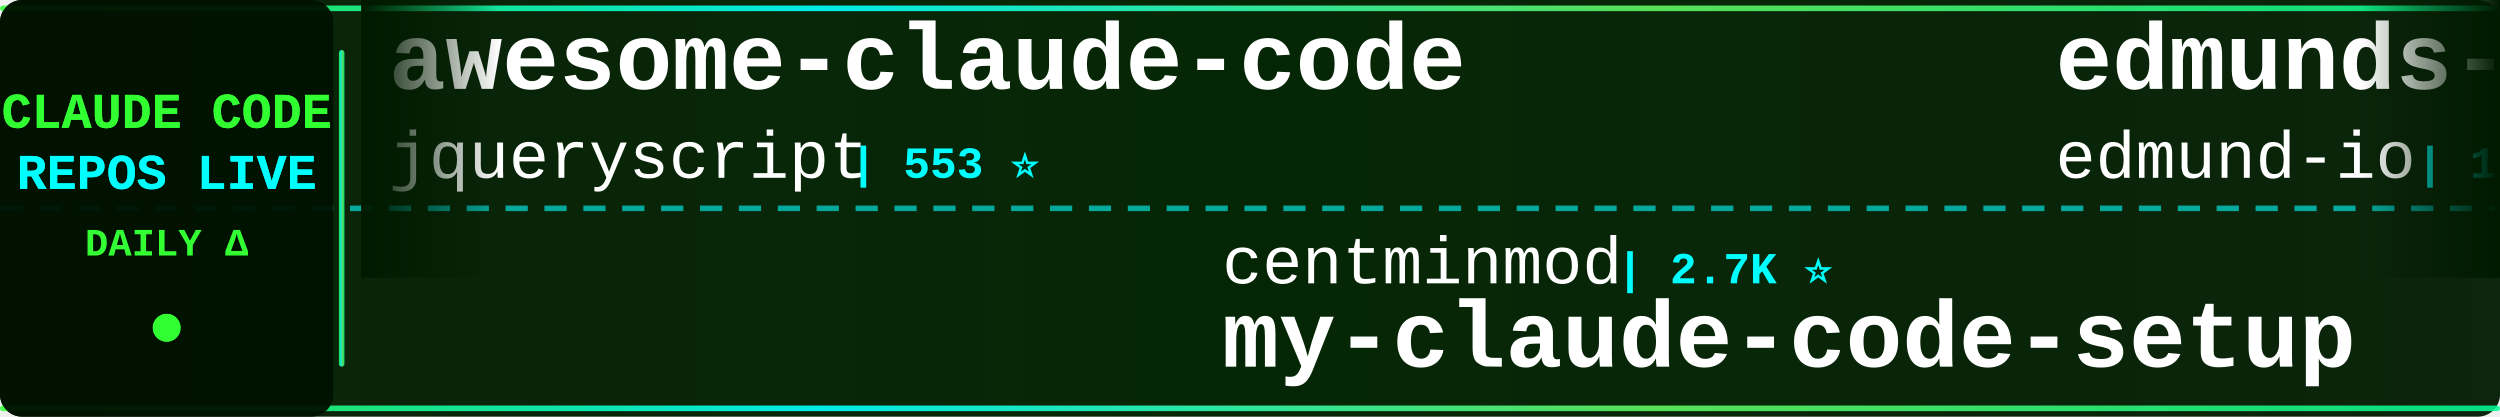
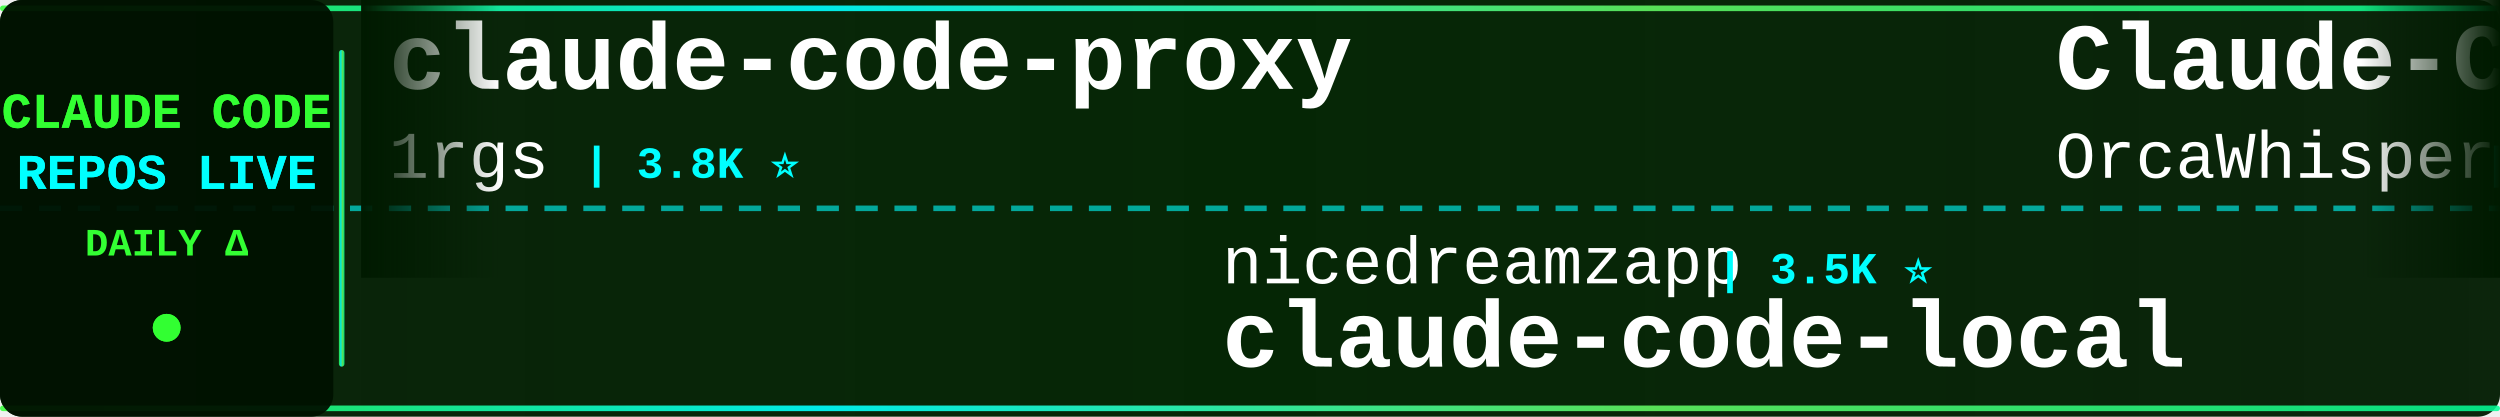
<svg xmlns="http://www.w3.org/2000/svg" width="900" height="150">
  <defs>
    <linearGradient id="tickerBg" x1="0%" y1="0%" x2="100%" y2="0%">
      <stop offset="0%" style="stop-color:#001a00;stop-opacity:0.95" />
      <stop offset="50%" style="stop-color:#002200;stop-opacity:0.98" />
      <stop offset="100%" style="stop-color:#001a00;stop-opacity:0.95" />
    </linearGradient>
    <linearGradient id="borderGrad" x1="0%" y1="0%" x2="100%" y2="0%">
      <stop offset="0%" style="stop-color:#33ff33;stop-opacity:0.85">
        <animate attributeName="stop-opacity" values="0.85;1;0.85" dur="2s" repeatCount="indefinite" />
      </stop>
      <stop offset="33%" style="stop-color:#00ffff;stop-opacity:0.9">
        <animate attributeName="stop-opacity" values="0.9;1;0.9" dur="2.2s" repeatCount="indefinite" />
      </stop>
      <stop offset="66%" style="stop-color:#66ff66;stop-opacity:0.85">
        <animate attributeName="stop-opacity" values="0.85;1;0.85" dur="1.8s" repeatCount="indefinite" />
      </stop>
      <stop offset="100%" style="stop-color:#00ff99;stop-opacity:0.85">
        <animate attributeName="stop-opacity" values="0.85;1;0.85" dur="2s" repeatCount="indefinite" />
      </stop>
    </linearGradient>
    <filter id="textGlow">
      <feGaussianBlur stdDeviation="0.1" result="coloredBlur" />
      <feMerge>
        <feMergeNode in="coloredBlur" />
        <feMergeNode in="SourceGraphic" />
      </feMerge>
    </filter>
    <filter id="metricGlow">
      <feGaussianBlur stdDeviation="0.2" result="coloredBlur" />
      <feMerge>
        <feMergeNode in="coloredBlur" />
        <feMergeNode in="SourceGraphic" />
      </feMerge>
    </filter>
    <linearGradient id="leftFade" x1="0%" y1="0%" x2="100%" y2="0%">
      <stop offset="0%" style="stop-color:#001a00;stop-opacity:1" />
      <stop offset="100%" style="stop-color:#001a00;stop-opacity:0" />
    </linearGradient>
    <linearGradient id="rightFade" x1="0%" y1="0%" x2="100%" y2="0%">
      <stop offset="0%" style="stop-color:#001a00;stop-opacity:0" />
      <stop offset="100%" style="stop-color:#001a00;stop-opacity:1" />
    </linearGradient>
  </defs>
  <rect width="900" height="150" fill="url(#tickerBg)" rx="8" />
  <rect x="0" y="2" width="900" height="2" fill="url(#borderGrad)" rx="1" />
  <rect x="0" y="146" width="900" height="2" fill="url(#borderGrad)" rx="1" />
  <line x1="0" y1="75" x2="900" y2="75" stroke="#00ffff" stroke-width="2" stroke-dasharray="8 6" opacity="0.6" />
  <rect x="0" y="0" width="120" height="150" fill="#001100" opacity="0.95" rx="8" />
  <text x="60" y="46" font-family="'Courier New', monospace" font-size="18" font-weight="bold" fill="#33ff33" text-anchor="middle" filter="url(#textGlow)">
    CLAUDE CODE
  </text>
  <text x="60" y="68" font-family="'Courier New', monospace" font-size="18" font-weight="bold" fill="#00ffff" text-anchor="middle" filter="url(#textGlow)">
    REPOS LIVE
  </text>
  <text x="60" y="92" font-family="'Courier New', monospace" font-size="14" font-weight="bold" fill="#33ff33" text-anchor="middle">
    DAILY Δ
  </text>
  <circle cx="60" cy="118" r="5" fill="#33ff33" filter="url(#metricGlow)">
    <animate attributeName="r" values="4;6;4" dur="1.5s" repeatCount="indefinite" />
    <animate attributeName="opacity" values="0.6;1;0.6" dur="1.5s" repeatCount="indefinite" />
  </circle>
  <rect x="122" y="18" width="2" height="114" fill="url(#borderGrad)" rx="1" />
  <clipPath id="tickerClip">
    <rect x="130" y="0" width="770" height="150" />
  </clipPath>
  <g clip-path="url(#tickerClip)">
    <g id="tickerItems">
      <animateTransform attributeName="transform" attributeType="XML" type="translate" from="0 0" to="-3000 0" dur="54s" repeatCount="indefinite" />
      <g transform="translate(0, 0)">
-         <text x="140" y="32" font-family="'Courier New', monospace" font-size="34" font-weight="bold" fill="#ffffff">awesome-claude-code</text>
-         <text x="140" y="64" font-family="'Courier New', monospace" font-size="24" font-weight="normal" fill="#ffffff" opacity="1.0">jqueryscript</text>
-         <text x="306" y="64" font-family="'Courier New', monospace" font-size="16" font-weight="bold" fill="#00ffff"> | 553 ⭐</text>
+         <text x="140" y="32" font-family="'Courier New', monospace" font-size="34" font-weight="bold" fill="#ffffff">claude-code-proxy</text>
+         <text x="140" y="64" font-family="'Courier New', monospace" font-size="24" font-weight="normal" fill="#ffffff" opacity="1.0">1rgs</text>
+         <text x="210" y="64" font-family="'Courier New', monospace" font-size="16" font-weight="bold" fill="#00ffff"> | 3.8K ⭐</text>
      </g>
      <g transform="translate(300, 0)">
-         <text x="140" y="102" font-family="'Courier New', monospace" font-size="24" font-weight="normal" fill="#ffffff" opacity="1.0">centminmod</text>
-         <text x="282" y="102" font-family="'Courier New', monospace" font-size="16" font-weight="bold" fill="#00ffff"> | 2.7K ⭐</text>
-         <text x="140" y="132" font-family="'Courier New', monospace" font-size="34" font-weight="bold" fill="#ffffff">my-claude-code-setup</text>
+         <text x="140" y="102" font-family="'Courier New', monospace" font-size="24" font-weight="normal" fill="#ffffff" opacity="1.0">nicedreamzapp</text>
+         <text x="318" y="102" font-family="'Courier New', monospace" font-size="16" font-weight="bold" fill="#00ffff"> | 3.5K ⭐</text>
+         <text x="140" y="132" font-family="'Courier New', monospace" font-size="34" font-weight="bold" fill="#ffffff">claude-code-local</text>
      </g>
      <g transform="translate(600, 0)">
-         <text x="140" y="32" font-family="'Courier New', monospace" font-size="34" font-weight="bold" fill="#ffffff">edmunds-claude-code</text>
-         <text x="140" y="64" font-family="'Courier New', monospace" font-size="24" font-weight="normal" fill="#ffffff" opacity="1.0">edmund-io</text>
-         <text x="270" y="64" font-family="'Courier New', monospace" font-size="16" font-weight="bold" fill="#00ffff"> | 1.5K ⭐</text>
+         <text x="140" y="32" font-family="'Courier New', monospace" font-size="34" font-weight="bold" fill="#ffffff">Claude-Code</text>
+         <text x="140" y="64" font-family="'Courier New', monospace" font-size="24" font-weight="normal" fill="#ffffff" opacity="1.0">OrcaWhisper</text>
+         <text x="294" y="64" font-family="'Courier New', monospace" font-size="16" font-weight="bold" fill="#00ffff"> | 110 ⭐ +1</text>
      </g>
      <g transform="translate(900, 0)">
-         <text x="140" y="102" font-family="'Courier New', monospace" font-size="24" font-weight="normal" fill="#ffffff" opacity="1.0">shareAI-lab</text>
-         <text x="294" y="102" font-family="'Courier New', monospace" font-size="16" font-weight="bold" fill="#00ffff"> | 80.5K ⭐ +8</text>
-         <text x="140" y="132" font-family="'Courier New', monospace" font-size="34" font-weight="bold" fill="#ffffff">learn-claude-code</text>
+         <text x="140" y="102" font-family="'Courier New', monospace" font-size="24" font-weight="normal" fill="#ffffff" opacity="1.0">pengchengneo</text>
+         <text x="306" y="102" font-family="'Courier New', monospace" font-size="16" font-weight="bold" fill="#00ffff"> | 1.8K ⭐</text>
+         <text x="140" y="132" font-family="'Courier New', monospace" font-size="34" font-weight="bold" fill="#ffffff">Claude-Code</text>
      </g>
      <g transform="translate(1200, 0)">
-         <text x="140" y="32" font-family="'Courier New', monospace" font-size="34" font-weight="bold" fill="#ffffff">claude-code-source</text>
-         <text x="140" y="64" font-family="'Courier New', monospace" font-size="24" font-weight="normal" fill="#ffffff" opacity="1.0">AprilNEA</text>
-         <text x="258" y="64" font-family="'Courier New', monospace" font-size="16" font-weight="bold" fill="#00ffff"> | 393 ⭐</text>
+         <text x="140" y="32" font-family="'Courier New', monospace" font-size="34" font-weight="bold" fill="#ffffff">claude-code-guide</text>
+         <text x="140" y="64" font-family="'Courier New', monospace" font-size="24" font-weight="normal" fill="#ffffff" opacity="1.0">zebbern</text>
+         <text x="246" y="64" font-family="'Courier New', monospace" font-size="16" font-weight="bold" fill="#00ffff"> | 4.7K ⭐</text>
      </g>
      <g transform="translate(1500, 0)">
-         <text x="140" y="102" font-family="'Courier New', monospace" font-size="24" font-weight="normal" fill="#ffffff" opacity="1.0">JrCx7scC</text>
-         <text x="258" y="102" font-family="'Courier New', monospace" font-size="16" font-weight="bold" fill="#00ffff"> | 377 ⭐</text>
-         <text x="140" y="132" font-family="'Courier New', monospace" font-size="34" font-weight="bold" fill="#ffffff">claude-code-source</text>
+         <text x="140" y="102" font-family="'Courier New', monospace" font-size="24" font-weight="normal" fill="#ffffff" opacity="1.0">VILA-Lab</text>
+         <text x="258" y="102" font-family="'Courier New', monospace" font-size="16" font-weight="bold" fill="#00ffff"> | 2.2K ⭐ +1</text>
+         <text x="140" y="132" font-family="'Courier New', monospace" font-size="34" font-weight="bold" fill="#ffffff">Dive-into-Claude-Code</text>
      </g>
      <g transform="translate(1800, 0)">
+         <text x="140" y="32" font-family="'Courier New', monospace" font-size="34" font-weight="bold" fill="#ffffff">claude-code-source-build</text>
+         <text x="140" y="64" font-family="'Courier New', monospace" font-size="24" font-weight="normal" fill="#ffffff" opacity="1.0">andrew-kramer-inno</text>
+         <text x="378" y="64" font-family="'Courier New', monospace" font-size="16" font-weight="bold" fill="#00ffff"> | 597 ⭐</text>
+       </g>
+       <g transform="translate(2100, 0)">
+         <text x="140" y="102" font-family="'Courier New', monospace" font-size="24" font-weight="normal" fill="#ffffff" opacity="1.0">Donchitos</text>
+         <text x="270" y="102" font-family="'Courier New', monospace" font-size="16" font-weight="bold" fill="#00ffff"> | 39.8K ⭐ +27</text>
+         <text x="140" y="132" font-family="'Courier New', monospace" font-size="34" font-weight="bold" fill="#ffffff">Claude-Code-Game-Studios</text>
+       </g>
+       <g transform="translate(2400, 0)">
+         <text x="140" y="32" font-family="'Courier New', monospace" font-size="34" font-weight="bold" fill="#ffffff">claude-code-reverse</text>
+         <text x="140" y="64" font-family="'Courier New', monospace" font-size="24" font-weight="normal" fill="#ffffff" opacity="1.0">Yuyz0112</text>
+         <text x="258" y="64" font-family="'Courier New', monospace" font-size="16" font-weight="bold" fill="#00ffff"> | 2.5K ⭐</text>
+       </g>
+       <g transform="translate(2700, 0)">
+         <text x="140" y="102" font-family="'Courier New', monospace" font-size="24" font-weight="normal" fill="#ffffff" opacity="1.0">Cranot</text>
+         <text x="234" y="102" font-family="'Courier New', monospace" font-size="16" font-weight="bold" fill="#00ffff"> | 2.9K ⭐</text>
+         <text x="140" y="132" font-family="'Courier New', monospace" font-size="34" font-weight="bold" fill="#ffffff">claude-code-guide</text>
+       </g>
+       <g transform="translate(3000, 0)">
+         <text x="140" y="32" font-family="'Courier New', monospace" font-size="34" font-weight="bold" fill="#ffffff">claude-code-proxy</text>
+         <text x="140" y="64" font-family="'Courier New', monospace" font-size="24" font-weight="normal" fill="#ffffff" opacity="1.0">1rgs</text>
+         <text x="210" y="64" font-family="'Courier New', monospace" font-size="16" font-weight="bold" fill="#00ffff"> | 3.8K ⭐</text>
+       </g>
+       <g transform="translate(3300, 0)">
+         <text x="140" y="102" font-family="'Courier New', monospace" font-size="24" font-weight="normal" fill="#ffffff" opacity="1.0">nicedreamzapp</text>
+         <text x="318" y="102" font-family="'Courier New', monospace" font-size="16" font-weight="bold" fill="#00ffff"> | 3.5K ⭐</text>
+         <text x="140" y="132" font-family="'Courier New', monospace" font-size="34" font-weight="bold" fill="#ffffff">claude-code-local</text>
+       </g>
+       <g transform="translate(3600, 0)">
        <text x="140" y="32" font-family="'Courier New', monospace" font-size="34" font-weight="bold" fill="#ffffff">Claude-Code</text>
        <text x="140" y="64" font-family="'Courier New', monospace" font-size="24" font-weight="normal" fill="#ffffff" opacity="1.0">OrcaWhisper</text>
-         <text x="294" y="64" font-family="'Courier New', monospace" font-size="16" font-weight="bold" fill="#00ffff"> | 109 ⭐</text>
-       </g>
-       <g transform="translate(2100, 0)">
-         <text x="140" y="102" font-family="'Courier New', monospace" font-size="24" font-weight="normal" fill="#ffffff" opacity="1.0">OneRedOak</text>
-         <text x="270" y="102" font-family="'Courier New', monospace" font-size="16" font-weight="bold" fill="#00ffff"> | 3.9K ⭐</text>
-         <text x="140" y="132" font-family="'Courier New', monospace" font-size="34" font-weight="bold" fill="#ffffff">claude-code-workflows</text>
-       </g>
-       <g transform="translate(2400, 0)">
-         <text x="140" y="32" font-family="'Courier New', monospace" font-size="34" font-weight="bold" fill="#ffffff">claude-code-video-toolki...</text>
-         <text x="140" y="64" font-family="'Courier New', monospace" font-size="24" font-weight="normal" fill="#ffffff" opacity="1.0">digitalsamba</text>
-         <text x="306" y="64" font-family="'Courier New', monospace" font-size="16" font-weight="bold" fill="#00ffff"> | 2.6K ⭐ +6</text>
-       </g>
-       <g transform="translate(2700, 0)">
-         <text x="140" y="102" font-family="'Courier New', monospace" font-size="24" font-weight="normal" fill="#ffffff" opacity="1.0">andrew-kramer-inno</text>
-         <text x="378" y="102" font-family="'Courier New', monospace" font-size="16" font-weight="bold" fill="#00ffff"> | 597 ⭐</text>
-         <text x="140" y="132" font-family="'Courier New', monospace" font-size="34" font-weight="bold" fill="#ffffff">claude-code-source-build</text>
-       </g>
-       <g transform="translate(3000, 0)">
-         <text x="140" y="32" font-family="'Courier New', monospace" font-size="34" font-weight="bold" fill="#ffffff">awesome-claude-code</text>
-         <text x="140" y="64" font-family="'Courier New', monospace" font-size="24" font-weight="normal" fill="#ffffff" opacity="1.0">jqueryscript</text>
-         <text x="306" y="64" font-family="'Courier New', monospace" font-size="16" font-weight="bold" fill="#00ffff"> | 553 ⭐</text>
-       </g>
-       <g transform="translate(3300, 0)">
-         <text x="140" y="102" font-family="'Courier New', monospace" font-size="24" font-weight="normal" fill="#ffffff" opacity="1.0">centminmod</text>
-         <text x="282" y="102" font-family="'Courier New', monospace" font-size="16" font-weight="bold" fill="#00ffff"> | 2.7K ⭐</text>
-         <text x="140" y="132" font-family="'Courier New', monospace" font-size="34" font-weight="bold" fill="#ffffff">my-claude-code-setup</text>
-       </g>
-       <g transform="translate(3600, 0)">
-         <text x="140" y="32" font-family="'Courier New', monospace" font-size="34" font-weight="bold" fill="#ffffff">edmunds-claude-code</text>
-         <text x="140" y="64" font-family="'Courier New', monospace" font-size="24" font-weight="normal" fill="#ffffff" opacity="1.0">edmund-io</text>
-         <text x="270" y="64" font-family="'Courier New', monospace" font-size="16" font-weight="bold" fill="#00ffff"> | 1.5K ⭐</text>
+         <text x="294" y="64" font-family="'Courier New', monospace" font-size="16" font-weight="bold" fill="#00ffff"> | 110 ⭐ +1</text>
      </g>
      <g transform="translate(3900, 0)">
-         <text x="140" y="102" font-family="'Courier New', monospace" font-size="24" font-weight="normal" fill="#ffffff" opacity="1.0">shareAI-lab</text>
-         <text x="294" y="102" font-family="'Courier New', monospace" font-size="16" font-weight="bold" fill="#00ffff"> | 80.5K ⭐ +8</text>
-         <text x="140" y="132" font-family="'Courier New', monospace" font-size="34" font-weight="bold" fill="#ffffff">learn-claude-code</text>
+         <text x="140" y="102" font-family="'Courier New', monospace" font-size="24" font-weight="normal" fill="#ffffff" opacity="1.0">pengchengneo</text>
+         <text x="306" y="102" font-family="'Courier New', monospace" font-size="16" font-weight="bold" fill="#00ffff"> | 1.8K ⭐</text>
+         <text x="140" y="132" font-family="'Courier New', monospace" font-size="34" font-weight="bold" fill="#ffffff">Claude-Code</text>
      </g>
    </g>
  </g>
  <rect x="130" y="0" width="50" height="100" fill="url(#leftFade)" />
  <rect x="850" y="0" width="50" height="100" fill="url(#rightFade)" />
</svg>
